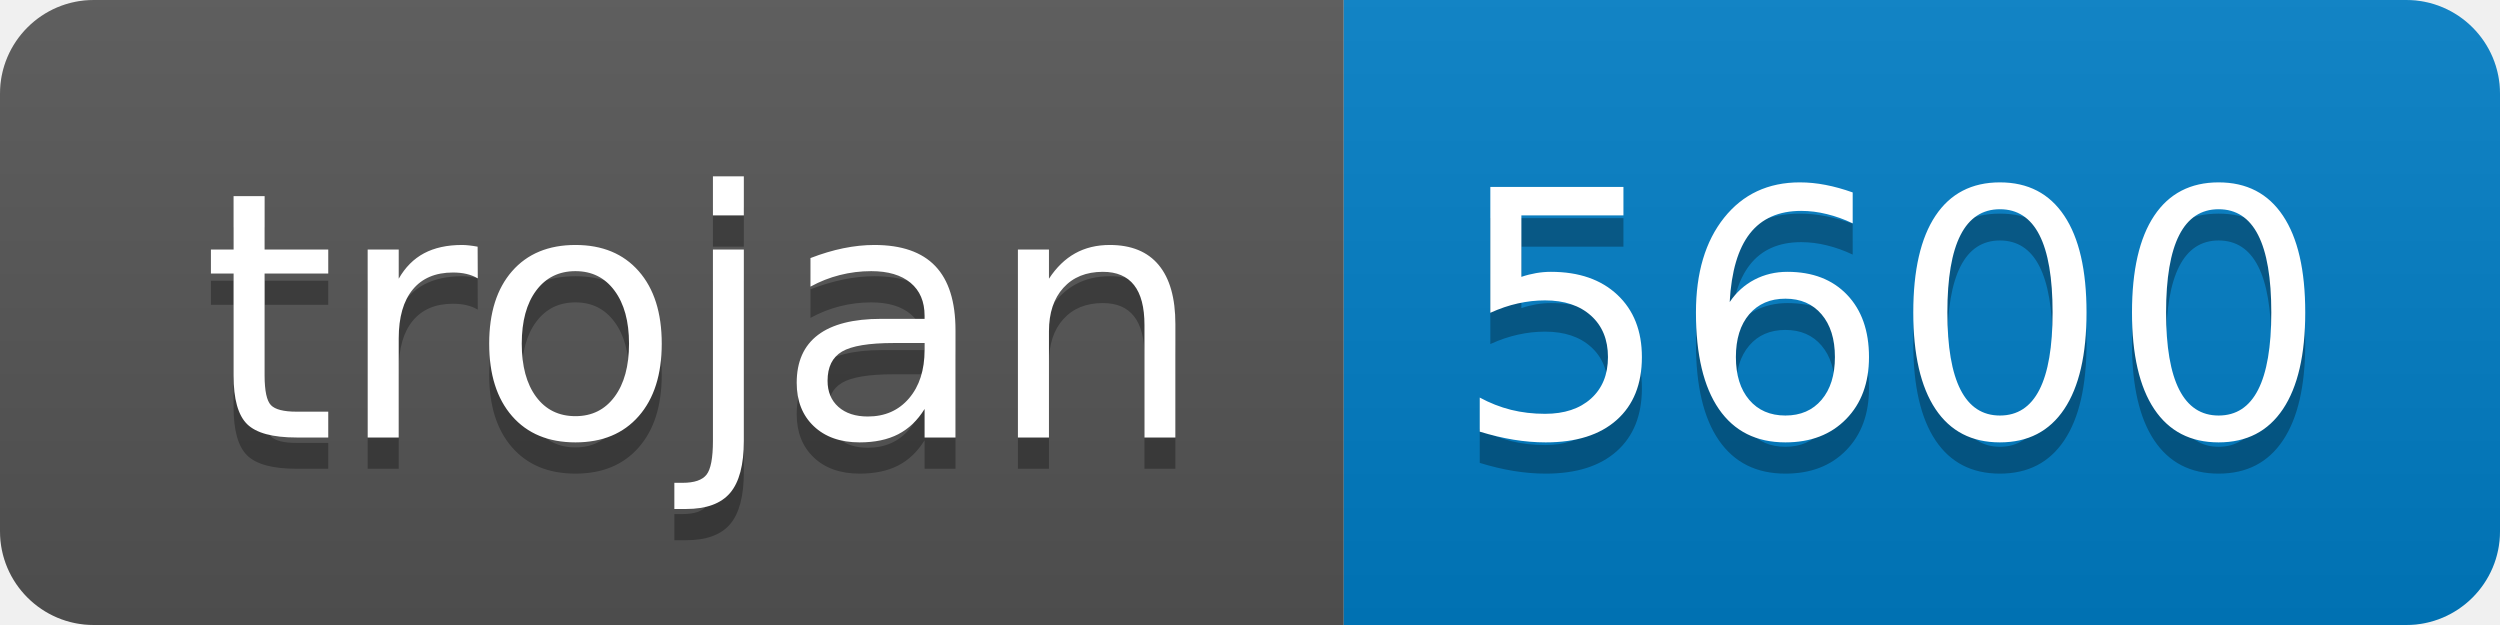
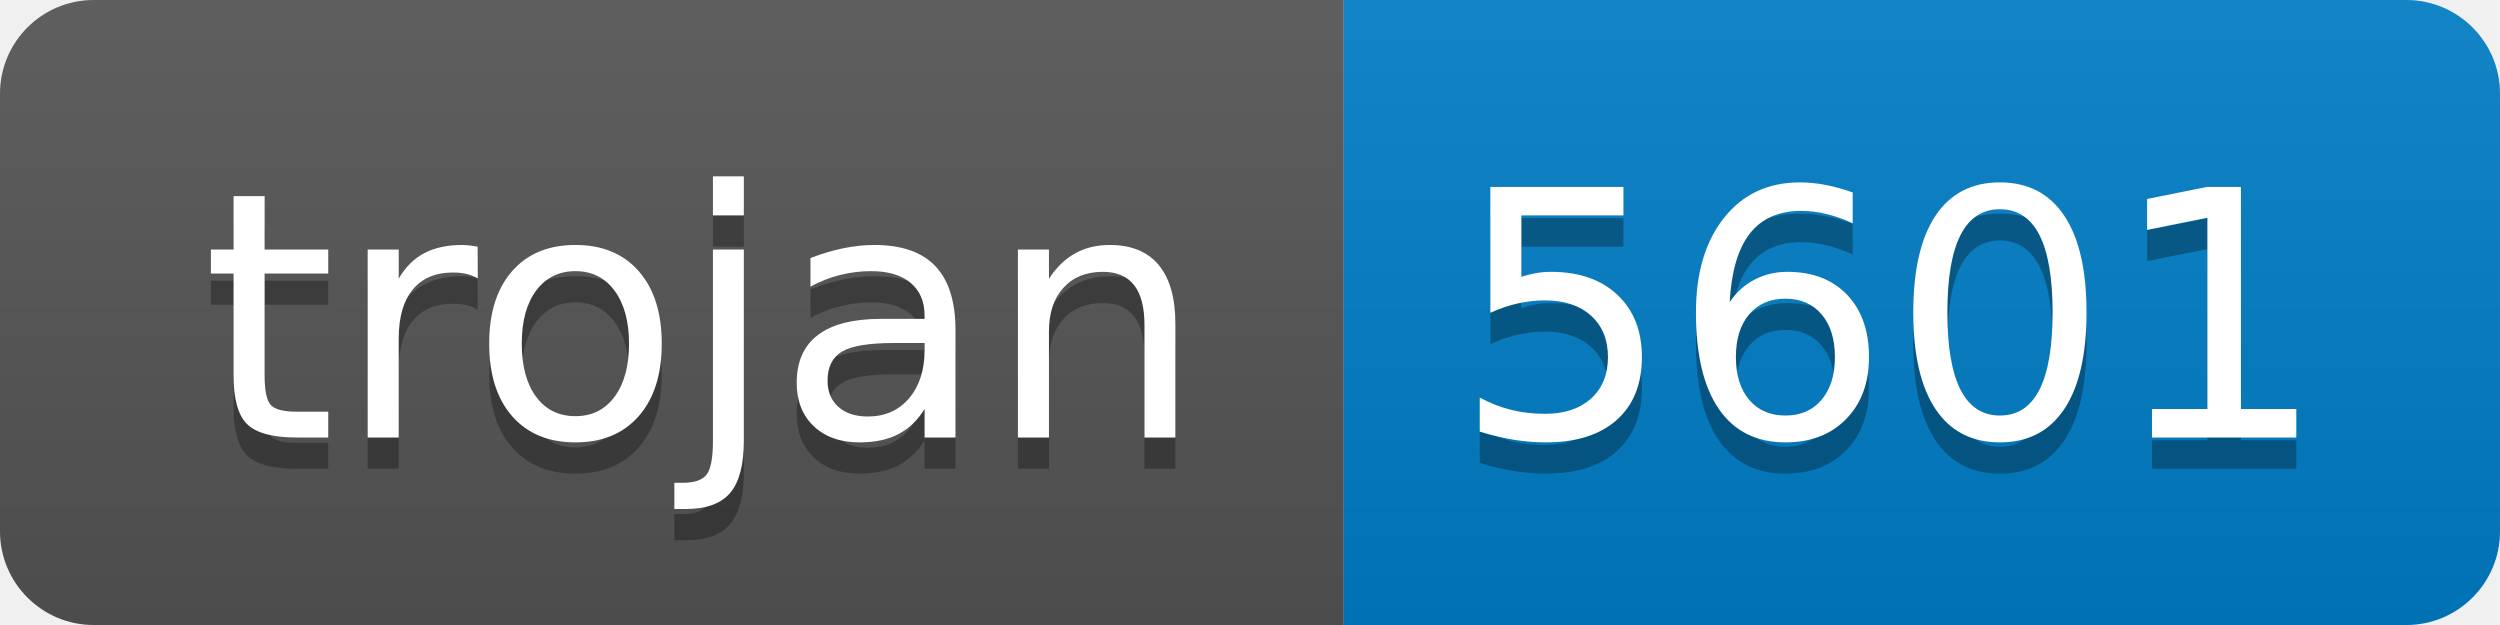
- <svg xmlns="http://www.w3.org/2000/svg" width="80" height="20" role="img" aria-label="trojan: 5600">
+ <svg xmlns="http://www.w3.org/2000/svg" width="80" height="20" role="img" aria-label="trojan: 5601">
  <linearGradient id="s" x2="0" y2="100%">
    <stop offset="0" stop-color="#bbb" stop-opacity=".1" />
    <stop offset="1" stop-opacity=".1" />
  </linearGradient>
  <clipPath id="r">
    <rect width="80" height="20" rx="3" fill="#fff" />
  </clipPath>
  <g clip-path="url(#r)">
    <rect width="43" height="20" fill="#555" />
    <rect x="43" width="37" height="20" fill="#007ec6" />
    <rect width="80" height="20" fill="url(#s)" />
  </g>
  <g fill="#fff" text-anchor="middle" font-family="Verdana,Geneva,DejaVu Sans,sans-serif" text-rendering="geometricPrecision" font-size="110">
    <text aria-hidden="true" x="225" y="150" fill="#010101" fill-opacity=".3" transform="scale(.1)" textLength="330">trojan</text>
    <text x="225" y="140" transform="scale(.1)" fill="#fff" textLength="330">trojan</text>
-     <text aria-hidden="true" x="605" y="150" fill="#010101" fill-opacity=".3" transform="scale(.1)" textLength="270">5600</text>
-     <text x="605" y="140" transform="scale(.1)" fill="#fff" textLength="270">5600</text>
+     <text aria-hidden="true" x="605" y="150" fill="#010101" fill-opacity=".3" transform="scale(.1)" textLength="270">5601</text>
+     <text x="605" y="140" transform="scale(.1)" fill="#fff" textLength="270">5601</text>
  </g>
</svg>
